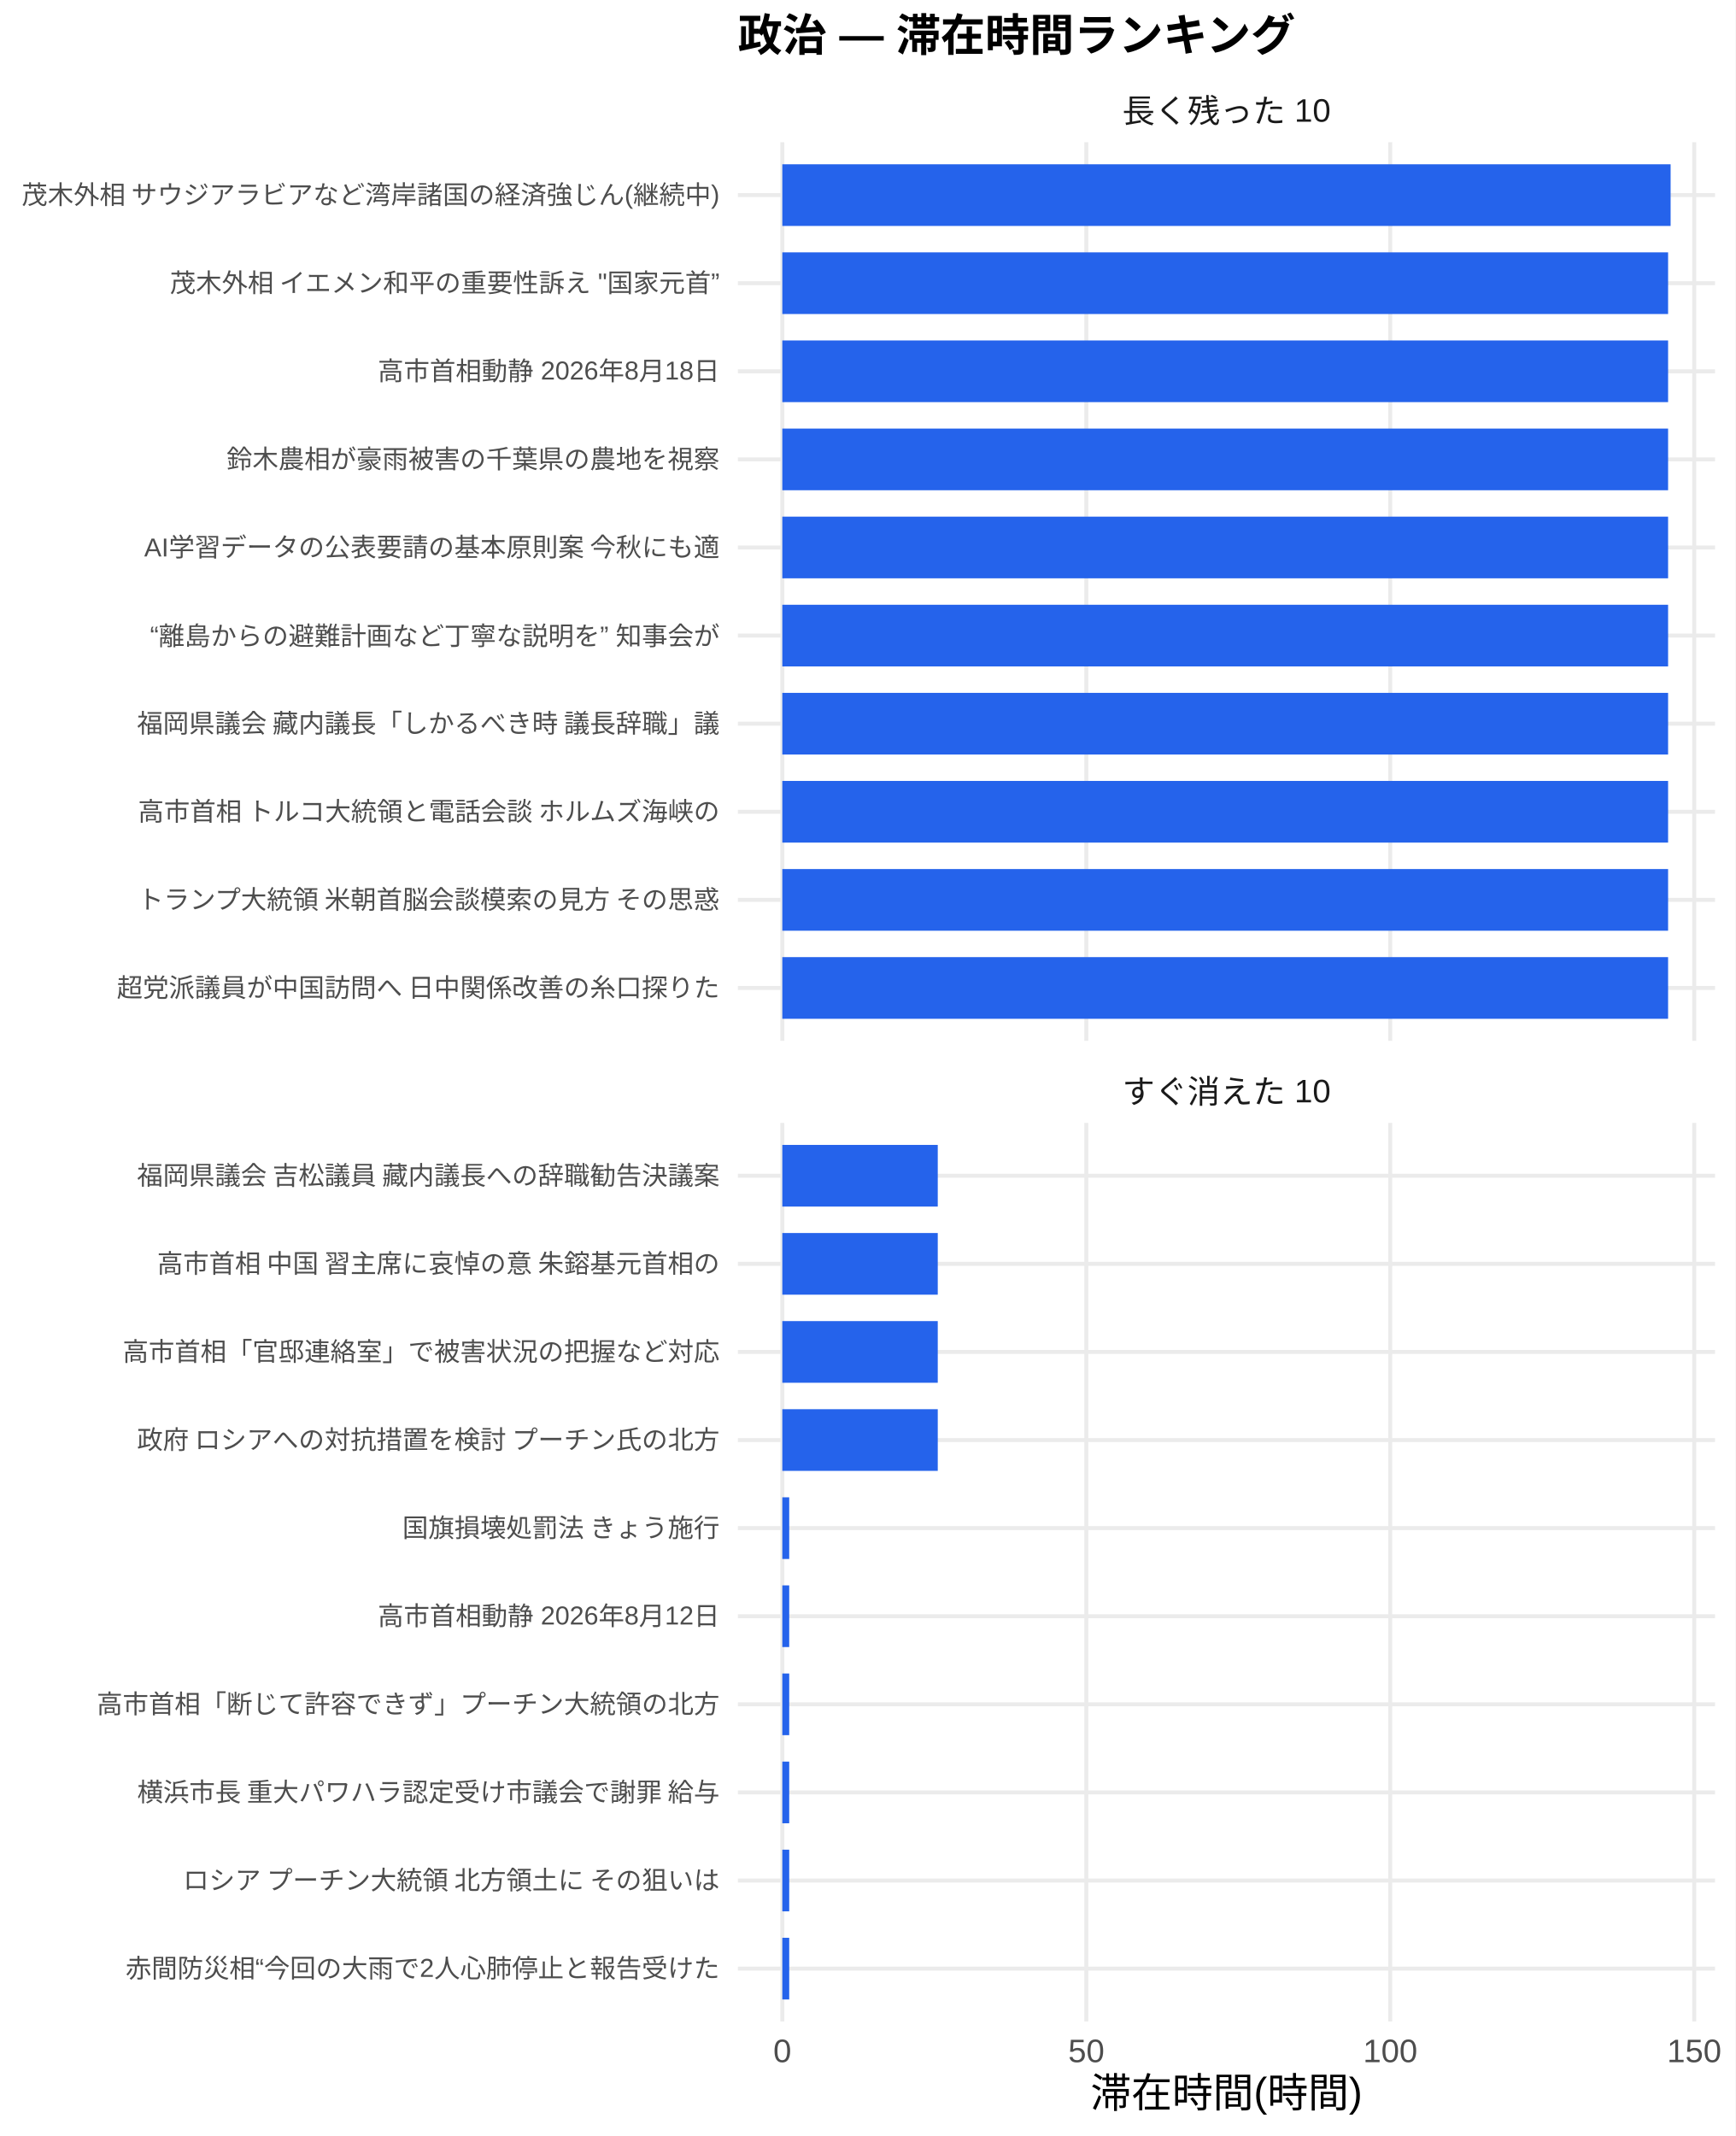
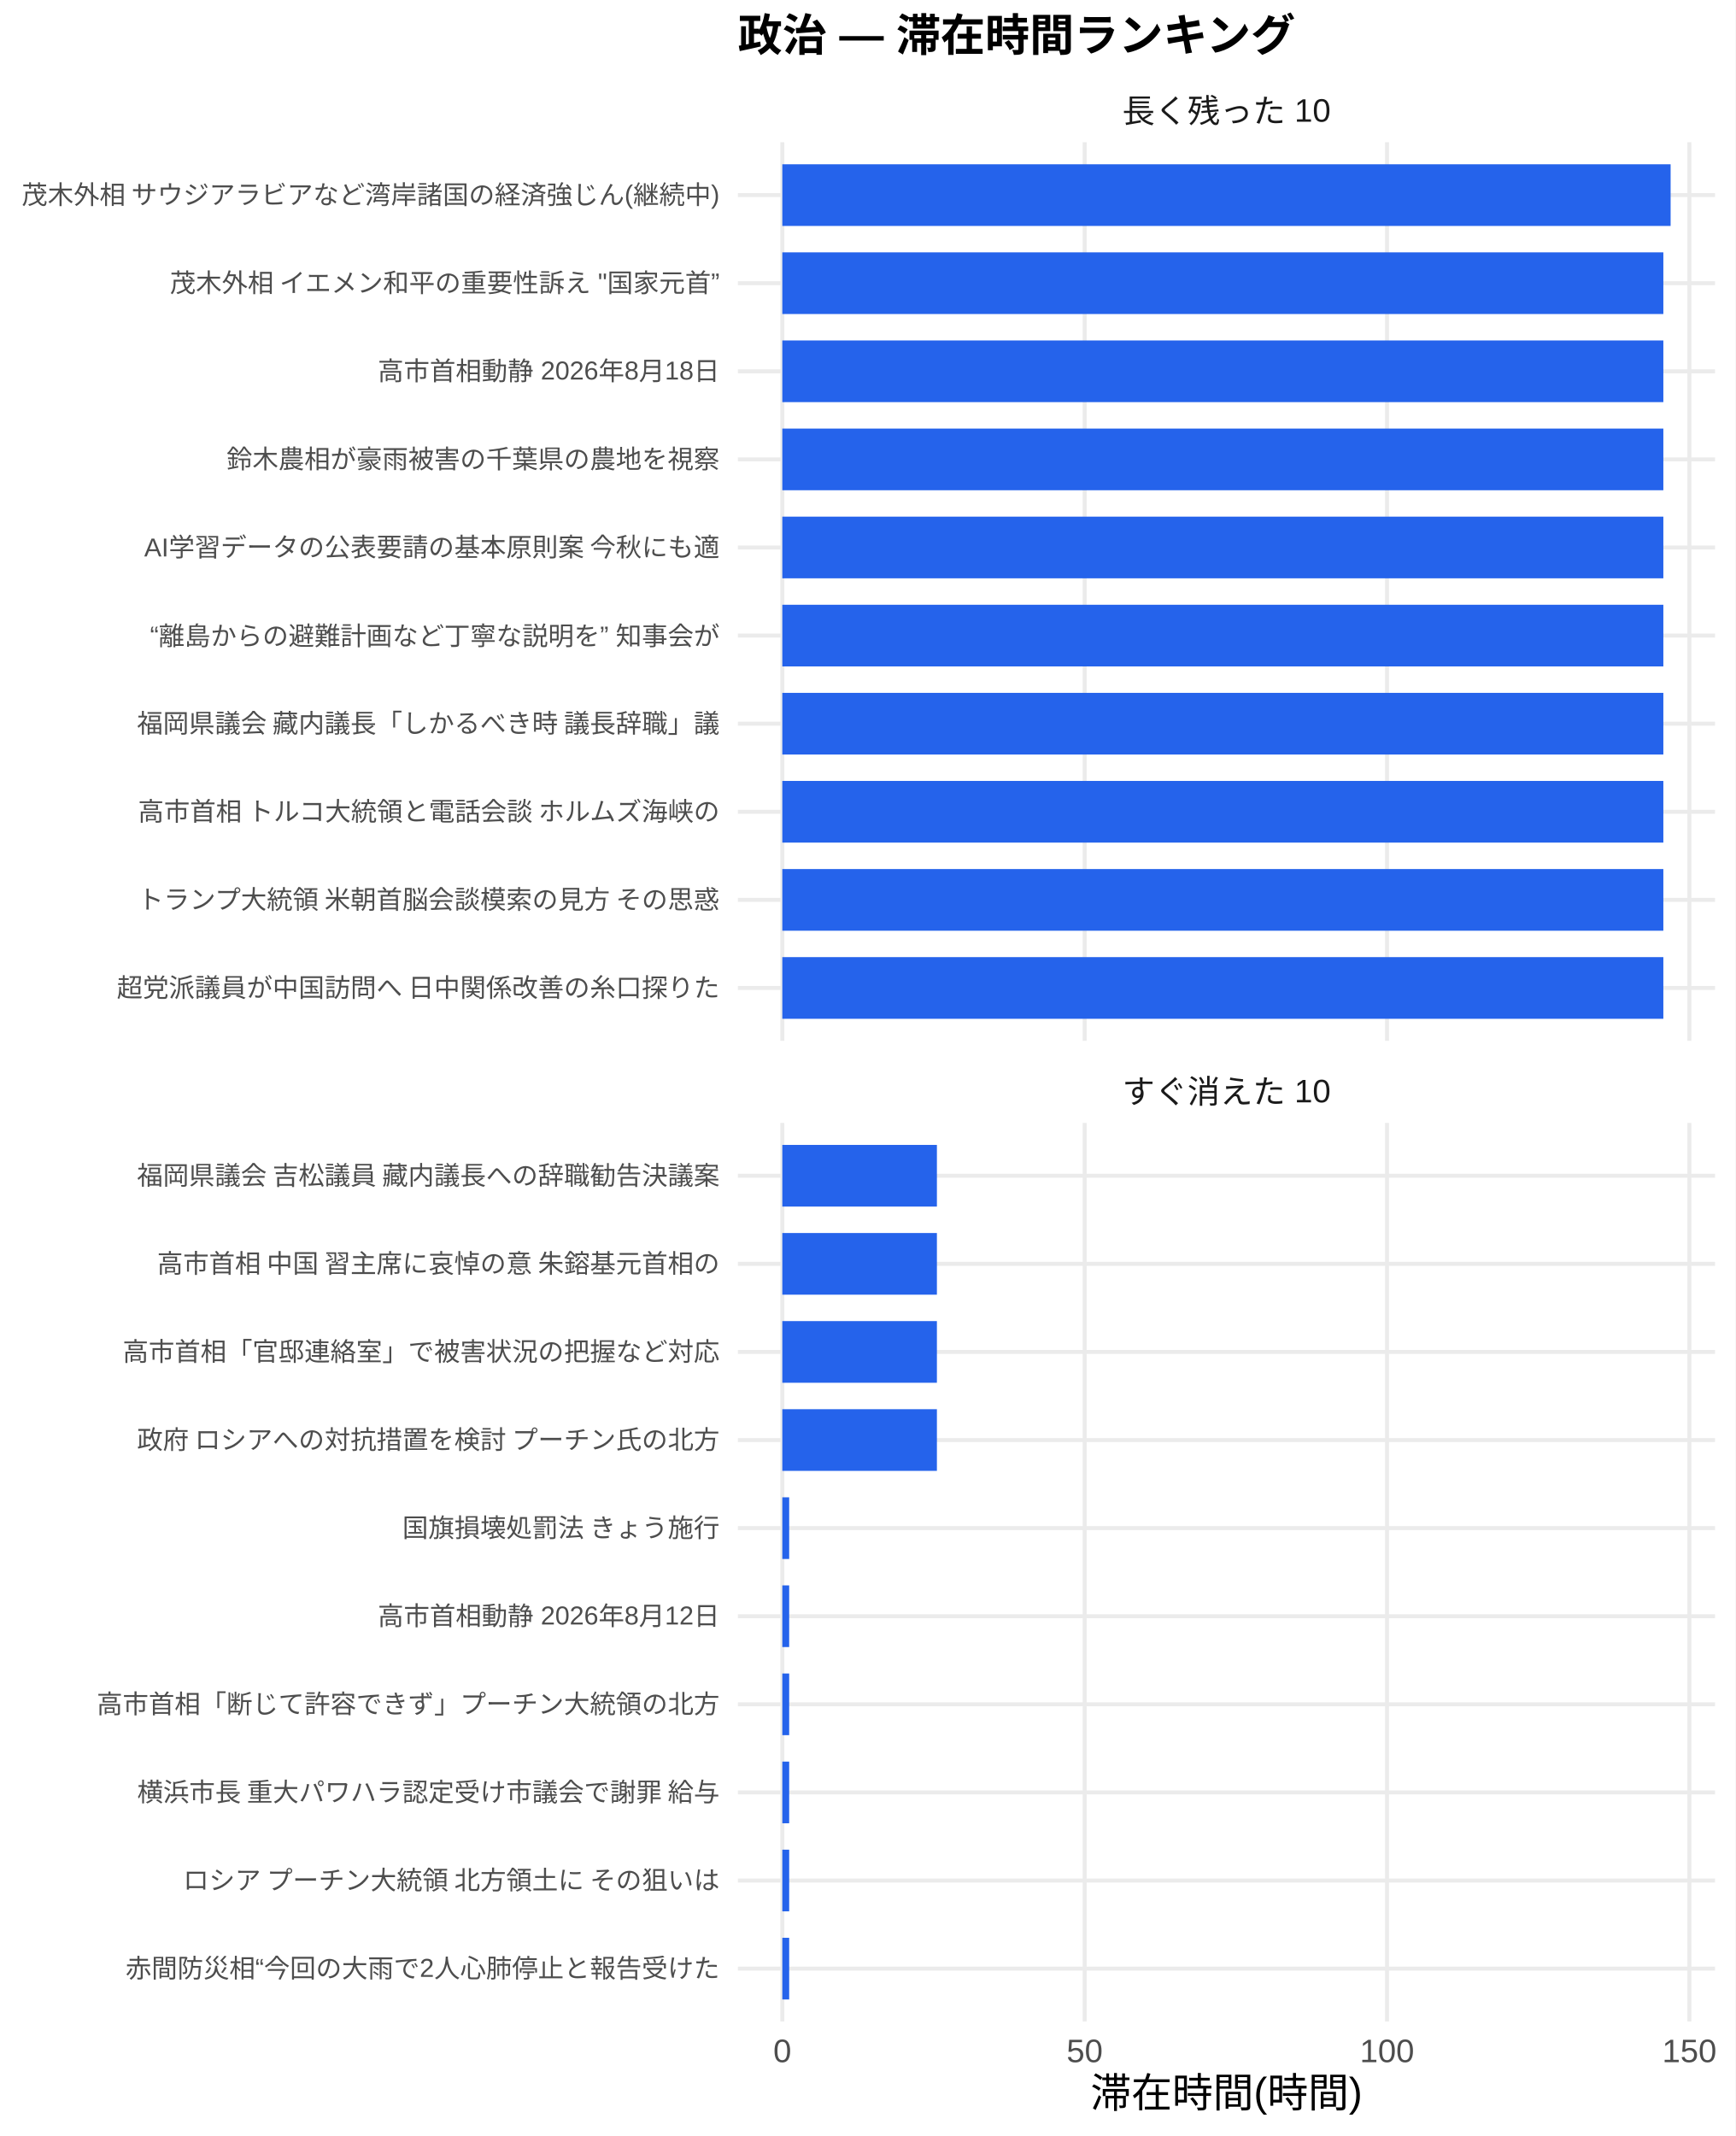
<svg xmlns="http://www.w3.org/2000/svg" width="468.00pt" height="576.00pt" viewBox="0 0 468.00 576.00">
  <g class="svglite">
    <defs>
      <style type="text/css">
    .svglite line, .svglite polyline, .svglite polygon, .svglite path, .svglite rect, .svglite circle {
      fill: none;
      stroke: #000000;
      stroke-linecap: round;
      stroke-linejoin: round;
      stroke-miterlimit: 10.00;
    }
    .svglite text {
      white-space: pre;
    }
    .svglite g.glyphgroup path {
      fill: inherit;
      stroke: none;
    }
  </style>
    </defs>
    <rect width="100%" height="100%" style="stroke: none; fill: #FFFFFF;" />
    <defs>
      <clipPath id="cpMC4wMHw0NjguMDB8MC4wMHw1NzYuMDA=">
        <rect x="0.00" y="0.00" width="468.00" height="576.00" />
      </clipPath>
    </defs>
    <g clip-path="url(#cpMC4wMHw0NjguMDB8MC4wMHw1NzYuMDA=)">
      <rect x="0.00" y="0.00" width="468.00" height="576.00" style="stroke-width: 1.07; stroke: none; fill: #FFFFFF;" />
    </g>
    <defs>
      <clipPath id="cpMTk5LjAwfDQ2Mi41MnwzOC4zNnwyODAuNjc=">
        <rect x="199.00" y="38.36" width="263.52" height="242.31" />
      </clipPath>
    </defs>
    <g clip-path="url(#cpMTk5LjAwfDQ2Mi41MnwzOC4zNnwyODAuNjc=)">
      <polyline points="199.00,266.42 462.52,266.42 " style="stroke-width: 1.07; stroke: #EBEBEB; stroke-linecap: butt;" />
      <polyline points="199.00,242.66 462.52,242.66 " style="stroke-width: 1.07; stroke: #EBEBEB; stroke-linecap: butt;" />
      <polyline points="199.00,218.91 462.52,218.91 " style="stroke-width: 1.07; stroke: #EBEBEB; stroke-linecap: butt;" />
      <polyline points="199.00,195.15 462.52,195.15 " style="stroke-width: 1.07; stroke: #EBEBEB; stroke-linecap: butt;" />
      <polyline points="199.00,171.39 462.52,171.39 " style="stroke-width: 1.07; stroke: #EBEBEB; stroke-linecap: butt;" />
      <polyline points="199.00,147.64 462.52,147.64 " style="stroke-width: 1.07; stroke: #EBEBEB; stroke-linecap: butt;" />
      <polyline points="199.00,123.88 462.52,123.88 " style="stroke-width: 1.07; stroke: #EBEBEB; stroke-linecap: butt;" />
      <polyline points="199.00,100.13 462.52,100.13 " style="stroke-width: 1.07; stroke: #EBEBEB; stroke-linecap: butt;" />
      <polyline points="199.00,76.37 462.52,76.37 " style="stroke-width: 1.07; stroke: #EBEBEB; stroke-linecap: butt;" />
      <polyline points="199.00,52.61 462.52,52.61 " style="stroke-width: 1.07; stroke: #EBEBEB; stroke-linecap: butt;" />
      <polyline points="210.98,280.67 210.98,38.36 " style="stroke-width: 1.07; stroke: #EBEBEB; stroke-linecap: butt;" />
-       <polyline points="292.96,280.67 292.96,38.36 " style="stroke-width: 1.07; stroke: #EBEBEB; stroke-linecap: butt;" />
-       <polyline points="374.93,280.67 374.93,38.36 " style="stroke-width: 1.07; stroke: #EBEBEB; stroke-linecap: butt;" />
-       <polyline points="456.91,280.67 456.91,38.36 " style="stroke-width: 1.07; stroke: #EBEBEB; stroke-linecap: butt;" />
+       <polyline points="292.52,280.67 292.52,38.36 " style="stroke-width: 1.07; stroke: #EBEBEB; stroke-linecap: butt;" />
+       <polyline points="374.06,280.67 374.06,38.36 " style="stroke-width: 1.07; stroke: #EBEBEB; stroke-linecap: butt;" />
+       <polyline points="455.60,280.67 455.60,38.36 " style="stroke-width: 1.07; stroke: #EBEBEB; stroke-linecap: butt;" />
      <rect x="210.98" y="44.30" width="239.56" height="16.63" style="stroke-width: 1.07; stroke: none; stroke-linecap: butt; stroke-linejoin: miter; fill: #2563EB;" />
-       <rect x="210.98" y="68.05" width="238.88" height="16.63" style="stroke-width: 1.07; stroke: none; stroke-linecap: butt; stroke-linejoin: miter; fill: #2563EB;" />
-       <rect x="210.98" y="91.81" width="238.88" height="16.63" style="stroke-width: 1.07; stroke: none; stroke-linecap: butt; stroke-linejoin: miter; fill: #2563EB;" />
-       <rect x="210.98" y="115.57" width="238.88" height="16.63" style="stroke-width: 1.07; stroke: none; stroke-linecap: butt; stroke-linejoin: miter; fill: #2563EB;" />
-       <rect x="210.98" y="139.32" width="238.88" height="16.63" style="stroke-width: 1.07; stroke: none; stroke-linecap: butt; stroke-linejoin: miter; fill: #2563EB;" />
-       <rect x="210.98" y="163.08" width="238.88" height="16.63" style="stroke-width: 1.07; stroke: none; stroke-linecap: butt; stroke-linejoin: miter; fill: #2563EB;" />
-       <rect x="210.98" y="186.84" width="238.88" height="16.63" style="stroke-width: 1.07; stroke: none; stroke-linecap: butt; stroke-linejoin: miter; fill: #2563EB;" />
-       <rect x="210.98" y="210.59" width="238.88" height="16.63" style="stroke-width: 1.07; stroke: none; stroke-linecap: butt; stroke-linejoin: miter; fill: #2563EB;" />
-       <rect x="210.98" y="234.35" width="238.88" height="16.63" style="stroke-width: 1.07; stroke: none; stroke-linecap: butt; stroke-linejoin: miter; fill: #2563EB;" />
-       <rect x="210.98" y="258.10" width="238.88" height="16.63" style="stroke-width: 1.07; stroke: none; stroke-linecap: butt; stroke-linejoin: miter; fill: #2563EB;" />
+       <rect x="210.98" y="68.05" width="237.60" height="16.63" style="stroke-width: 1.07; stroke: none; stroke-linecap: butt; stroke-linejoin: miter; fill: #2563EB;" />
+       <rect x="210.98" y="91.81" width="237.60" height="16.63" style="stroke-width: 1.07; stroke: none; stroke-linecap: butt; stroke-linejoin: miter; fill: #2563EB;" />
+       <rect x="210.98" y="115.57" width="237.60" height="16.63" style="stroke-width: 1.07; stroke: none; stroke-linecap: butt; stroke-linejoin: miter; fill: #2563EB;" />
+       <rect x="210.98" y="139.32" width="237.60" height="16.63" style="stroke-width: 1.07; stroke: none; stroke-linecap: butt; stroke-linejoin: miter; fill: #2563EB;" />
+       <rect x="210.98" y="163.08" width="237.60" height="16.63" style="stroke-width: 1.07; stroke: none; stroke-linecap: butt; stroke-linejoin: miter; fill: #2563EB;" />
+       <rect x="210.98" y="186.84" width="237.60" height="16.63" style="stroke-width: 1.07; stroke: none; stroke-linecap: butt; stroke-linejoin: miter; fill: #2563EB;" />
+       <rect x="210.98" y="210.59" width="237.60" height="16.63" style="stroke-width: 1.07; stroke: none; stroke-linecap: butt; stroke-linejoin: miter; fill: #2563EB;" />
+       <rect x="210.98" y="234.35" width="237.60" height="16.63" style="stroke-width: 1.07; stroke: none; stroke-linecap: butt; stroke-linejoin: miter; fill: #2563EB;" />
+       <rect x="210.98" y="258.10" width="237.60" height="16.63" style="stroke-width: 1.07; stroke: none; stroke-linecap: butt; stroke-linejoin: miter; fill: #2563EB;" />
    </g>
    <g clip-path="url(#cpMC4wMHw0NjguMDB8MC4wMHw1NzYuMDA=)">
</g>
    <defs>
      <clipPath id="cpMTk5LjAwfDQ2Mi41MnwzMDIuODB8NTQ1LjEy">
        <rect x="199.00" y="302.80" width="263.52" height="242.31" />
      </clipPath>
    </defs>
    <g clip-path="url(#cpMTk5LjAwfDQ2Mi41MnwzMDIuODB8NTQ1LjEy)">
      <polyline points="199.00,530.86 462.52,530.86 " style="stroke-width: 1.07; stroke: #EBEBEB; stroke-linecap: butt;" />
      <polyline points="199.00,507.11 462.52,507.11 " style="stroke-width: 1.07; stroke: #EBEBEB; stroke-linecap: butt;" />
      <polyline points="199.00,483.35 462.52,483.35 " style="stroke-width: 1.07; stroke: #EBEBEB; stroke-linecap: butt;" />
      <polyline points="199.00,459.59 462.52,459.59 " style="stroke-width: 1.07; stroke: #EBEBEB; stroke-linecap: butt;" />
      <polyline points="199.00,435.84 462.52,435.84 " style="stroke-width: 1.07; stroke: #EBEBEB; stroke-linecap: butt;" />
      <polyline points="199.00,412.08 462.52,412.08 " style="stroke-width: 1.07; stroke: #EBEBEB; stroke-linecap: butt;" />
      <polyline points="199.00,388.33 462.52,388.33 " style="stroke-width: 1.07; stroke: #EBEBEB; stroke-linecap: butt;" />
      <polyline points="199.00,364.57 462.52,364.57 " style="stroke-width: 1.07; stroke: #EBEBEB; stroke-linecap: butt;" />
      <polyline points="199.00,340.81 462.52,340.81 " style="stroke-width: 1.07; stroke: #EBEBEB; stroke-linecap: butt;" />
      <polyline points="199.00,317.06 462.52,317.06 " style="stroke-width: 1.07; stroke: #EBEBEB; stroke-linecap: butt;" />
      <polyline points="210.98,545.12 210.98,302.80 " style="stroke-width: 1.07; stroke: #EBEBEB; stroke-linecap: butt;" />
-       <polyline points="292.96,545.12 292.96,302.80 " style="stroke-width: 1.07; stroke: #EBEBEB; stroke-linecap: butt;" />
-       <polyline points="374.93,545.12 374.93,302.80 " style="stroke-width: 1.07; stroke: #EBEBEB; stroke-linecap: butt;" />
-       <polyline points="456.91,545.12 456.91,302.80 " style="stroke-width: 1.07; stroke: #EBEBEB; stroke-linecap: butt;" />
-       <rect x="210.98" y="308.74" width="41.92" height="16.63" style="stroke-width: 1.07; stroke: none; stroke-linecap: butt; stroke-linejoin: miter; fill: #2563EB;" />
-       <rect x="210.98" y="332.50" width="41.92" height="16.63" style="stroke-width: 1.07; stroke: none; stroke-linecap: butt; stroke-linejoin: miter; fill: #2563EB;" />
-       <rect x="210.98" y="356.25" width="41.92" height="16.63" style="stroke-width: 1.07; stroke: none; stroke-linecap: butt; stroke-linejoin: miter; fill: #2563EB;" />
-       <rect x="210.98" y="380.01" width="41.92" height="16.63" style="stroke-width: 1.07; stroke: none; stroke-linecap: butt; stroke-linejoin: miter; fill: #2563EB;" />
-       <rect x="210.98" y="403.77" width="1.86" height="16.63" style="stroke-width: 1.07; stroke: none; stroke-linecap: butt; stroke-linejoin: miter; fill: #2563EB;" />
-       <rect x="210.98" y="427.52" width="1.86" height="16.63" style="stroke-width: 1.07; stroke: none; stroke-linecap: butt; stroke-linejoin: miter; fill: #2563EB;" />
-       <rect x="210.98" y="451.28" width="1.86" height="16.63" style="stroke-width: 1.07; stroke: none; stroke-linecap: butt; stroke-linejoin: miter; fill: #2563EB;" />
-       <rect x="210.98" y="475.04" width="1.86" height="16.63" style="stroke-width: 1.07; stroke: none; stroke-linecap: butt; stroke-linejoin: miter; fill: #2563EB;" />
-       <rect x="210.98" y="498.79" width="1.86" height="16.63" style="stroke-width: 1.07; stroke: none; stroke-linecap: butt; stroke-linejoin: miter; fill: #2563EB;" />
-       <rect x="210.98" y="522.55" width="1.86" height="16.63" style="stroke-width: 1.07; stroke: none; stroke-linecap: butt; stroke-linejoin: miter; fill: #2563EB;" />
+       <polyline points="292.52,545.12 292.52,302.80 " style="stroke-width: 1.07; stroke: #EBEBEB; stroke-linecap: butt;" />
+       <polyline points="374.06,545.12 374.06,302.80 " style="stroke-width: 1.07; stroke: #EBEBEB; stroke-linecap: butt;" />
+       <polyline points="455.60,545.12 455.60,302.80 " style="stroke-width: 1.07; stroke: #EBEBEB; stroke-linecap: butt;" />
+       <rect x="210.98" y="308.74" width="41.69" height="16.63" style="stroke-width: 1.07; stroke: none; stroke-linecap: butt; stroke-linejoin: miter; fill: #2563EB;" />
+       <rect x="210.98" y="332.50" width="41.69" height="16.63" style="stroke-width: 1.07; stroke: none; stroke-linecap: butt; stroke-linejoin: miter; fill: #2563EB;" />
+       <rect x="210.98" y="356.25" width="41.69" height="16.63" style="stroke-width: 1.07; stroke: none; stroke-linecap: butt; stroke-linejoin: miter; fill: #2563EB;" />
+       <rect x="210.98" y="380.01" width="41.69" height="16.63" style="stroke-width: 1.07; stroke: none; stroke-linecap: butt; stroke-linejoin: miter; fill: #2563EB;" />
+       <rect x="210.98" y="403.77" width="1.85" height="16.63" style="stroke-width: 1.07; stroke: none; stroke-linecap: butt; stroke-linejoin: miter; fill: #2563EB;" />
+       <rect x="210.98" y="427.52" width="1.85" height="16.63" style="stroke-width: 1.07; stroke: none; stroke-linecap: butt; stroke-linejoin: miter; fill: #2563EB;" />
+       <rect x="210.98" y="451.28" width="1.85" height="16.63" style="stroke-width: 1.07; stroke: none; stroke-linecap: butt; stroke-linejoin: miter; fill: #2563EB;" />
+       <rect x="210.98" y="475.04" width="1.85" height="16.63" style="stroke-width: 1.07; stroke: none; stroke-linecap: butt; stroke-linejoin: miter; fill: #2563EB;" />
+       <rect x="210.98" y="498.79" width="1.85" height="16.63" style="stroke-width: 1.07; stroke: none; stroke-linecap: butt; stroke-linejoin: miter; fill: #2563EB;" />
+       <rect x="210.98" y="522.55" width="1.85" height="16.63" style="stroke-width: 1.07; stroke: none; stroke-linecap: butt; stroke-linejoin: miter; fill: #2563EB;" />
    </g>
    <g clip-path="url(#cpMC4wMHw0NjguMDB8MC4wMHw1NzYuMDA=)">
</g>
    <defs>
      <clipPath id="cpMTk5LjAwfDQ2Mi41MnwyODYuMTV8MzAyLjgw">
        <rect x="199.00" y="286.15" width="263.52" height="16.65" />
      </clipPath>
    </defs>
    <g clip-path="url(#cpMTk5LjAwfDQ2Mi41MnwyODYuMTV8MzAyLjgw)">
      <text x="330.76" y="297.50" text-anchor="middle" style="font-size: 8.80px;fill: #1A1A1A; font-family: &quot;Liberation Sans&quot;;" textLength="56.20px" lengthAdjust="spacingAndGlyphs">すぐ消えた 10</text>
    </g>
    <g clip-path="url(#cpMC4wMHw0NjguMDB8MC4wMHw1NzYuMDA=)">
</g>
    <defs>
      <clipPath id="cpMTk5LjAwfDQ2Mi41MnwyMS43MXwzOC4zNg==">
        <rect x="199.00" y="21.71" width="263.52" height="16.65" />
      </clipPath>
    </defs>
    <g clip-path="url(#cpMTk5LjAwfDQ2Mi41MnwyMS43MXwzOC4zNg==)">
      <text x="330.76" y="33.06" text-anchor="middle" style="font-size: 8.80px;fill: #1A1A1A; font-family: &quot;Liberation Sans&quot;;" textLength="56.20px" lengthAdjust="spacingAndGlyphs">長く残った 10</text>
    </g>
    <g clip-path="url(#cpMC4wMHw0NjguMDB8MC4wMHw1NzYuMDA=)">
      <text x="210.98" y="556.10" text-anchor="middle" style="font-size: 8.80px;fill: #4D4D4D; font-family: &quot;Liberation Sans&quot;;" textLength="4.89px" lengthAdjust="spacingAndGlyphs">0</text>
-       <text x="292.96" y="556.10" text-anchor="middle" style="font-size: 8.80px;fill: #4D4D4D; font-family: &quot;Liberation Sans&quot;;" textLength="9.78px" lengthAdjust="spacingAndGlyphs">50</text>
-       <text x="374.93" y="556.10" text-anchor="middle" style="font-size: 8.80px;fill: #4D4D4D; font-family: &quot;Liberation Sans&quot;;" textLength="14.67px" lengthAdjust="spacingAndGlyphs">100</text>
-       <text x="456.91" y="556.10" text-anchor="middle" style="font-size: 8.80px;fill: #4D4D4D; font-family: &quot;Liberation Sans&quot;;" textLength="14.67px" lengthAdjust="spacingAndGlyphs">150</text>
+       <text x="292.52" y="556.10" text-anchor="middle" style="font-size: 8.80px;fill: #4D4D4D; font-family: &quot;Liberation Sans&quot;;" textLength="9.78px" lengthAdjust="spacingAndGlyphs">50</text>
+       <text x="374.06" y="556.10" text-anchor="middle" style="font-size: 8.80px;fill: #4D4D4D; font-family: &quot;Liberation Sans&quot;;" textLength="14.67px" lengthAdjust="spacingAndGlyphs">100</text>
+       <text x="455.60" y="556.10" text-anchor="middle" style="font-size: 8.80px;fill: #4D4D4D; font-family: &quot;Liberation Sans&quot;;" textLength="14.67px" lengthAdjust="spacingAndGlyphs">150</text>
      <text x="194.07" y="268.83" text-anchor="end" style="font-size: 7.00px;fill: #4D4D4D; font-family: &quot;Liberation Sans&quot;;" textLength="162.94px" lengthAdjust="spacingAndGlyphs">超党派議員が中国訪問へ 日中関係改善の糸口探りた</text>
      <text x="194.07" y="245.07" text-anchor="end" style="font-size: 7.00px;fill: #4D4D4D; font-family: &quot;Liberation Sans&quot;;" textLength="157.88px" lengthAdjust="spacingAndGlyphs">トランプ大統領 米朝首脳会談模索の見方 その思惑</text>
      <text x="194.07" y="221.31" text-anchor="end" style="font-size: 7.00px;fill: #4D4D4D; font-family: &quot;Liberation Sans&quot;;" textLength="157.88px" lengthAdjust="spacingAndGlyphs">高市首相 トルコ大統領と電話会談 ホルムズ海峡の</text>
      <text x="194.07" y="197.56" text-anchor="end" style="font-size: 7.00px;fill: #4D4D4D; font-family: &quot;Liberation Sans&quot;;" textLength="157.88px" lengthAdjust="spacingAndGlyphs">福岡県議会 藏内議長「しかるべき時 議長辞職」議</text>
      <text x="194.07" y="173.80" text-anchor="end" style="font-size: 7.00px;fill: #4D4D4D; font-family: &quot;Liberation Sans&quot;;" textLength="153.59px" lengthAdjust="spacingAndGlyphs">“離島からの避難計画など丁寧な説明を” 知事会が</text>
      <text x="194.07" y="150.05" text-anchor="end" style="font-size: 7.00px;fill: #4D4D4D; font-family: &quot;Liberation Sans&quot;;" textLength="155.55px" lengthAdjust="spacingAndGlyphs">AI学習データの公表要請の基本原則案 今秋にも適</text>
      <text x="194.07" y="126.29" text-anchor="end" style="font-size: 7.00px;fill: #4D4D4D; font-family: &quot;Liberation Sans&quot;;" textLength="133.00px" lengthAdjust="spacingAndGlyphs">鈴木農相が豪雨被害の千葉県の農地を視察</text>
      <text x="194.07" y="102.53" text-anchor="end" style="font-size: 7.00px;fill: #4D4D4D; font-family: &quot;Liberation Sans&quot;;" textLength="92.17px" lengthAdjust="spacingAndGlyphs">高市首相動静 2026年8月18日</text>
      <text x="194.07" y="78.78" text-anchor="end" style="font-size: 7.00px;fill: #4D4D4D; font-family: &quot;Liberation Sans&quot;;" textLength="148.69px" lengthAdjust="spacingAndGlyphs">茂木外相 イエメン和平の重要性訴え "国家元首”</text>
      <text x="194.07" y="55.02" text-anchor="end" style="font-size: 7.00px;fill: #4D4D4D; font-family: &quot;Liberation Sans&quot;;" textLength="188.59px" lengthAdjust="spacingAndGlyphs">茂木外相 サウジアラビアなど湾岸諸国の経済強じん(継続中)</text>
      <text x="194.07" y="533.27" text-anchor="end" style="font-size: 7.00px;fill: #4D4D4D; font-family: &quot;Liberation Sans&quot;;" textLength="160.22px" lengthAdjust="spacingAndGlyphs">赤間防災相“今回の大雨で2人心肺停止と報告受けた</text>
      <text x="194.07" y="509.51" text-anchor="end" style="font-size: 7.00px;fill: #4D4D4D; font-family: &quot;Liberation Sans&quot;;" textLength="147.75px" lengthAdjust="spacingAndGlyphs">ロシア プーチン大統領 北方領土に その狙いは </text>
      <text x="194.07" y="485.76" text-anchor="end" style="font-size: 7.00px;fill: #4D4D4D; font-family: &quot;Liberation Sans&quot;;" textLength="157.88px" lengthAdjust="spacingAndGlyphs">横浜市長 重大パワハラ認定受け市議会で謝罪 給与</text>
      <text x="194.07" y="462.00" text-anchor="end" style="font-size: 7.00px;fill: #4D4D4D; font-family: &quot;Liberation Sans&quot;;" textLength="168.00px" lengthAdjust="spacingAndGlyphs">高市首相「断じて許容できず」プーチン大統領の北方</text>
      <text x="194.07" y="438.25" text-anchor="end" style="font-size: 7.00px;fill: #4D4D4D; font-family: &quot;Liberation Sans&quot;;" textLength="92.17px" lengthAdjust="spacingAndGlyphs">高市首相動静 2026年8月12日</text>
      <text x="194.07" y="414.49" text-anchor="end" style="font-size: 7.00px;fill: #4D4D4D; font-family: &quot;Liberation Sans&quot;;" textLength="85.94px" lengthAdjust="spacingAndGlyphs">国旗損壊処罰法 きょう施行</text>
      <text x="194.07" y="390.73" text-anchor="end" style="font-size: 7.00px;fill: #4D4D4D; font-family: &quot;Liberation Sans&quot;;" textLength="157.88px" lengthAdjust="spacingAndGlyphs">政府 ロシアへの対抗措置を検討 プーチン氏の北方</text>
      <text x="194.07" y="366.98" text-anchor="end" style="font-size: 7.00px;fill: #4D4D4D; font-family: &quot;Liberation Sans&quot;;" textLength="162.94px" lengthAdjust="spacingAndGlyphs">高市首相「官邸連絡室」で被害状況の把握など対応 </text>
      <text x="194.07" y="343.22" text-anchor="end" style="font-size: 7.00px;fill: #4D4D4D; font-family: &quot;Liberation Sans&quot;;" textLength="152.81px" lengthAdjust="spacingAndGlyphs">高市首相 中国 習主席に哀悼の意 朱鎔基元首相の</text>
      <text x="194.07" y="319.47" text-anchor="end" style="font-size: 7.00px;fill: #4D4D4D; font-family: &quot;Liberation Sans&quot;;" textLength="157.88px" lengthAdjust="spacingAndGlyphs">福岡県議会 吉松議員 藏内議長への辞職勧告決議案</text>
      <text x="330.76" y="568.24" text-anchor="middle" style="font-size: 11.00px; font-family: &quot;Liberation Sans&quot;;" textLength="73.31px" lengthAdjust="spacingAndGlyphs">滞在時間(時間)</text>
      <text x="199.00" y="13.74" style="font-size: 12.00px; font-weight: bold; font-family: &quot;Liberation Sans&quot;;" textLength="150.66px" lengthAdjust="spacingAndGlyphs">政治 — 滞在時間ランキング</text>
    </g>
  </g>
</svg>
